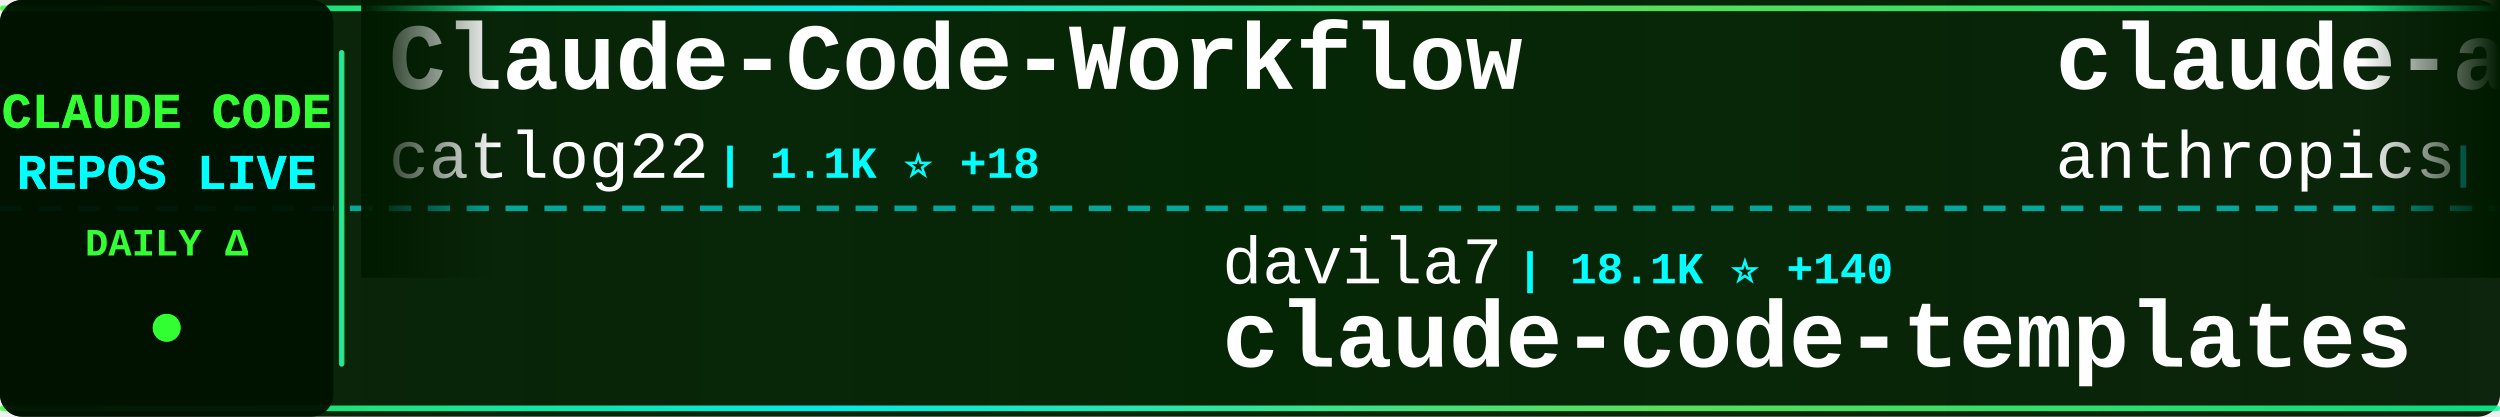
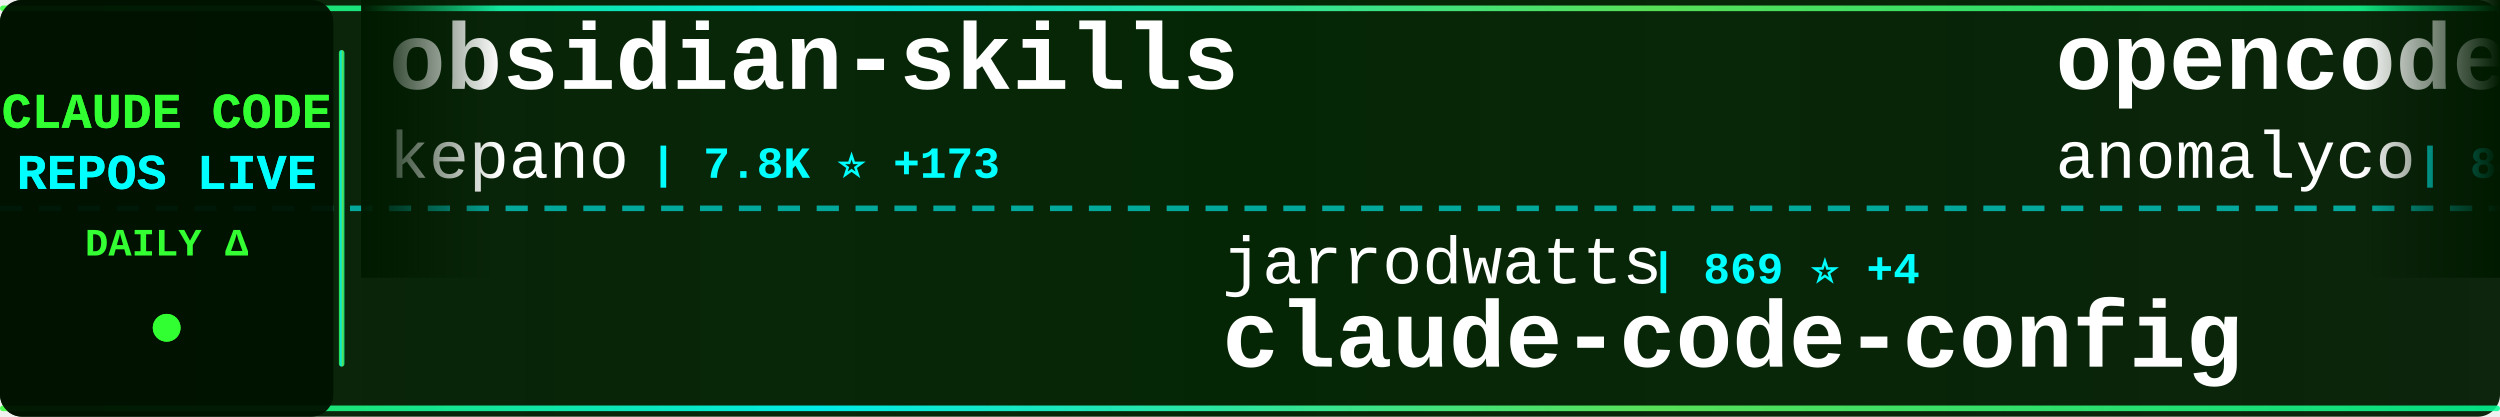
<svg xmlns="http://www.w3.org/2000/svg" width="900" height="150">
  <defs>
    <linearGradient id="tickerBg" x1="0%" y1="0%" x2="100%" y2="0%">
      <stop offset="0%" style="stop-color:#001a00;stop-opacity:0.95" />
      <stop offset="50%" style="stop-color:#002200;stop-opacity:0.98" />
      <stop offset="100%" style="stop-color:#001a00;stop-opacity:0.95" />
    </linearGradient>
    <linearGradient id="borderGrad" x1="0%" y1="0%" x2="100%" y2="0%">
      <stop offset="0%" style="stop-color:#33ff33;stop-opacity:0.85">
        <animate attributeName="stop-opacity" values="0.85;1;0.85" dur="2s" repeatCount="indefinite" />
      </stop>
      <stop offset="33%" style="stop-color:#00ffff;stop-opacity:0.9">
        <animate attributeName="stop-opacity" values="0.9;1;0.9" dur="2.2s" repeatCount="indefinite" />
      </stop>
      <stop offset="66%" style="stop-color:#66ff66;stop-opacity:0.85">
        <animate attributeName="stop-opacity" values="0.85;1;0.85" dur="1.8s" repeatCount="indefinite" />
      </stop>
      <stop offset="100%" style="stop-color:#00ff99;stop-opacity:0.85">
        <animate attributeName="stop-opacity" values="0.85;1;0.85" dur="2s" repeatCount="indefinite" />
      </stop>
    </linearGradient>
    <filter id="textGlow">
      <feGaussianBlur stdDeviation="0.1" result="coloredBlur" />
      <feMerge>
        <feMergeNode in="coloredBlur" />
        <feMergeNode in="SourceGraphic" />
      </feMerge>
    </filter>
    <filter id="metricGlow">
      <feGaussianBlur stdDeviation="0.2" result="coloredBlur" />
      <feMerge>
        <feMergeNode in="coloredBlur" />
        <feMergeNode in="SourceGraphic" />
      </feMerge>
    </filter>
    <linearGradient id="leftFade" x1="0%" y1="0%" x2="100%" y2="0%">
      <stop offset="0%" style="stop-color:#001a00;stop-opacity:1" />
      <stop offset="100%" style="stop-color:#001a00;stop-opacity:0" />
    </linearGradient>
    <linearGradient id="rightFade" x1="0%" y1="0%" x2="100%" y2="0%">
      <stop offset="0%" style="stop-color:#001a00;stop-opacity:0" />
      <stop offset="100%" style="stop-color:#001a00;stop-opacity:1" />
    </linearGradient>
  </defs>
  <rect width="900" height="150" fill="url(#tickerBg)" rx="8" />
  <rect x="0" y="2" width="900" height="2" fill="url(#borderGrad)" rx="1" />
  <rect x="0" y="146" width="900" height="2" fill="url(#borderGrad)" rx="1" />
  <line x1="0" y1="75" x2="900" y2="75" stroke="#00ffff" stroke-width="2" stroke-dasharray="8 6" opacity="0.6" />
  <rect x="0" y="0" width="120" height="150" fill="#001100" opacity="0.95" rx="8" />
  <text x="60" y="46" font-family="'Courier New', monospace" font-size="18" font-weight="bold" fill="#33ff33" text-anchor="middle" filter="url(#textGlow)">
    CLAUDE CODE
  </text>
  <text x="60" y="68" font-family="'Courier New', monospace" font-size="18" font-weight="bold" fill="#00ffff" text-anchor="middle" filter="url(#textGlow)">
    REPOS LIVE
  </text>
  <text x="60" y="92" font-family="'Courier New', monospace" font-size="14" font-weight="bold" fill="#33ff33" text-anchor="middle">
    DAILY Δ
  </text>
  <circle cx="60" cy="118" r="5" fill="#33ff33" filter="url(#metricGlow)">
    <animate attributeName="r" values="4;6;4" dur="1.5s" repeatCount="indefinite" />
    <animate attributeName="opacity" values="0.6;1;0.6" dur="1.5s" repeatCount="indefinite" />
  </circle>
  <rect x="122" y="18" width="2" height="114" fill="url(#borderGrad)" rx="1" />
  <clipPath id="tickerClip">
    <rect x="130" y="0" width="770" height="150" />
  </clipPath>
  <g clip-path="url(#tickerClip)">
    <g id="tickerItems">
      <animateTransform attributeName="transform" attributeType="XML" type="translate" from="0 0" to="-3000 0" dur="54s" repeatCount="indefinite" />
      <g transform="translate(0, 0)">
-         <text x="140" y="32" font-family="'Courier New', monospace" font-size="34" font-weight="bold" fill="#ffffff">Claude-Code-Workflow</text>
-         <text x="140" y="64" font-family="'Courier New', monospace" font-size="24" font-weight="normal" fill="#ffffff" opacity="1.0">catlog22</text>
-         <text x="258" y="64" font-family="'Courier New', monospace" font-size="16" font-weight="bold" fill="#00ffff"> | 1.1K ⭐ +18</text>
+         <text x="140" y="32" font-family="'Courier New', monospace" font-size="34" font-weight="bold" fill="#ffffff">obsidian-skills</text>
+         <text x="140" y="64" font-family="'Courier New', monospace" font-size="24" font-weight="normal" fill="#ffffff" opacity="1.0">kepano</text>
+         <text x="234" y="64" font-family="'Courier New', monospace" font-size="16" font-weight="bold" fill="#00ffff"> | 7.8K ⭐ +173</text>
      </g>
      <g transform="translate(300, 0)">
-         <text x="140" y="102" font-family="'Courier New', monospace" font-size="24" font-weight="normal" fill="#ffffff" opacity="1.0">davila7</text>
-         <text x="246" y="102" font-family="'Courier New', monospace" font-size="16" font-weight="bold" fill="#00ffff"> | 18.1K ⭐ +140</text>
-         <text x="140" y="132" font-family="'Courier New', monospace" font-size="34" font-weight="bold" fill="#ffffff">claude-code-templates</text>
+         <text x="140" y="102" font-family="'Courier New', monospace" font-size="24" font-weight="normal" fill="#ffffff" opacity="1.0">jarrodwatts</text>
+         <text x="294" y="102" font-family="'Courier New', monospace" font-size="16" font-weight="bold" fill="#00ffff"> | 869 ⭐ +4</text>
+         <text x="140" y="132" font-family="'Courier New', monospace" font-size="34" font-weight="bold" fill="#ffffff">claude-code-config</text>
      </g>
      <g transform="translate(600, 0)">
-         <text x="140" y="32" font-family="'Courier New', monospace" font-size="34" font-weight="bold" fill="#ffffff">claude-agent-sdk-demos</text>
-         <text x="140" y="64" font-family="'Courier New', monospace" font-size="24" font-weight="normal" fill="#ffffff" opacity="1.0">anthropics</text>
-         <text x="282" y="64" font-family="'Courier New', monospace" font-size="16" font-weight="bold" fill="#00ffff"> | 1.2K ⭐ +8</text>
+         <text x="140" y="32" font-family="'Courier New', monospace" font-size="34" font-weight="bold" fill="#ffffff">opencode</text>
+         <text x="140" y="64" font-family="'Courier New', monospace" font-size="24" font-weight="normal" fill="#ffffff" opacity="1.0">anomalyco</text>
+         <text x="270" y="64" font-family="'Courier New', monospace" font-size="16" font-weight="bold" fill="#00ffff"> | 84.3K ⭐ +1.7K</text>
      </g>
      <g transform="translate(900, 0)">
-         <text x="140" y="102" font-family="'Courier New', monospace" font-size="24" font-weight="normal" fill="#ffffff" opacity="1.0">revfactory</text>
-         <text x="282" y="102" font-family="'Courier New', monospace" font-size="16" font-weight="bold" fill="#00ffff"> | 740 ⭐ +1</text>
-         <text x="140" y="132" font-family="'Courier New', monospace" font-size="34" font-weight="bold" fill="#ffffff">claude-code-mastering</text>
+         <text x="140" y="102" font-family="'Courier New', monospace" font-size="24" font-weight="normal" fill="#ffffff" opacity="1.0">Matt-Dionis</text>
+         <text x="294" y="102" font-family="'Courier New', monospace" font-size="16" font-weight="bold" fill="#00ffff"> | 604 ⭐</text>
+         <text x="140" y="132" font-family="'Courier New', monospace" font-size="34" font-weight="bold" fill="#ffffff">claude-code-configs</text>
      </g>
      <g transform="translate(1200, 0)">
-         <text x="140" y="32" font-family="'Courier New', monospace" font-size="34" font-weight="bold" fill="#ffffff">Claude-Code-Development-...</text>
-         <text x="140" y="64" font-family="'Courier New', monospace" font-size="24" font-weight="normal" fill="#ffffff" opacity="1.0">peterkrueck</text>
-         <text x="294" y="64" font-family="'Courier New', monospace" font-size="16" font-weight="bold" fill="#00ffff"> | 1.3K ⭐ +1</text>
+         <text x="140" y="32" font-family="'Courier New', monospace" font-size="34" font-weight="bold" fill="#ffffff">claude-agent-sdk-python</text>
+         <text x="140" y="64" font-family="'Courier New', monospace" font-size="24" font-weight="normal" fill="#ffffff" opacity="1.0">anthropics</text>
+         <text x="282" y="64" font-family="'Courier New', monospace" font-size="16" font-weight="bold" fill="#00ffff"> | 4.3K ⭐ +24</text>
      </g>
      <g transform="translate(1500, 0)">
-         <text x="140" y="102" font-family="'Courier New', monospace" font-size="24" font-weight="normal" fill="#ffffff" opacity="1.0">0xfurai</text>
-         <text x="246" y="102" font-family="'Courier New', monospace" font-size="16" font-weight="bold" fill="#00ffff"> | 652 ⭐ +3</text>
-         <text x="140" y="132" font-family="'Courier New', monospace" font-size="34" font-weight="bold" fill="#ffffff">claude-code-subagents</text>
+         <text x="140" y="102" font-family="'Courier New', monospace" font-size="24" font-weight="normal" fill="#ffffff" opacity="1.0">https-deeplearning-ai</text>
+         <text x="414" y="102" font-family="'Courier New', monospace" font-size="16" font-weight="bold" fill="#00ffff"> | 374 ⭐ +1</text>
+         <text x="140" y="132" font-family="'Courier New', monospace" font-size="34" font-weight="bold" fill="#ffffff">sc-claude-code-files</text>
      </g>
      <g transform="translate(1800, 0)">
-         <text x="140" y="32" font-family="'Courier New', monospace" font-size="34" font-weight="bold" fill="#ffffff">1code</text>
-         <text x="140" y="64" font-family="'Courier New', monospace" font-size="24" font-weight="normal" fill="#ffffff" opacity="1.0">21st-dev</text>
-         <text x="258" y="64" font-family="'Courier New', monospace" font-size="16" font-weight="bold" fill="#00ffff"> | 4.1K ⭐ +150</text>
+         <text x="140" y="32" font-family="'Courier New', monospace" font-size="34" font-weight="bold" fill="#ffffff">superdesign</text>
+         <text x="140" y="64" font-family="'Courier New', monospace" font-size="24" font-weight="normal" fill="#ffffff" opacity="1.0">superdesigndev</text>
+         <text x="330" y="64" font-family="'Courier New', monospace" font-size="16" font-weight="bold" fill="#00ffff"> | 5.8K ⭐ +17</text>
      </g>
      <g transform="translate(2100, 0)">
-         <text x="140" y="102" font-family="'Courier New', monospace" font-size="24" font-weight="normal" fill="#ffffff" opacity="1.0">stretchcloud</text>
-         <text x="306" y="102" font-family="'Courier New', monospace" font-size="16" font-weight="bold" fill="#00ffff"> | 724 ⭐</text>
-         <text x="140" y="132" font-family="'Courier New', monospace" font-size="34" font-weight="bold" fill="#ffffff">claude-code-unified-agen...</text>
+         <text x="140" y="102" font-family="'Courier New', monospace" font-size="24" font-weight="normal" fill="#ffffff" opacity="1.0">steipete</text>
+         <text x="258" y="102" font-family="'Courier New', monospace" font-size="16" font-weight="bold" fill="#00ffff"> | 1.0K ⭐</text>
+         <text x="140" y="132" font-family="'Courier New', monospace" font-size="34" font-weight="bold" fill="#ffffff">claude-code-mcp</text>
      </g>
      <g transform="translate(2400, 0)">
-         <text x="140" y="32" font-family="'Courier New', monospace" font-size="34" font-weight="bold" fill="#ffffff">my-claude-code-setup</text>
-         <text x="140" y="64" font-family="'Courier New', monospace" font-size="24" font-weight="normal" fill="#ffffff" opacity="1.0">centminmod</text>
-         <text x="282" y="64" font-family="'Courier New', monospace" font-size="16" font-weight="bold" fill="#00ffff"> | 1.7K ⭐ +19</text>
+         <text x="140" y="32" font-family="'Courier New', monospace" font-size="34" font-weight="bold" fill="#ffffff">ralph-claude-code</text>
+         <text x="140" y="64" font-family="'Courier New', monospace" font-size="24" font-weight="normal" fill="#ffffff" opacity="1.0">DmitrySolana</text>
+         <text x="306" y="64" font-family="'Courier New', monospace" font-size="16" font-weight="bold" fill="#00ffff"> | 1.1K ⭐ +2</text>
      </g>
      <g transform="translate(2700, 0)">
-         <text x="140" y="102" font-family="'Courier New', monospace" font-size="24" font-weight="normal" fill="#ffffff" opacity="1.0">code-yeongyu</text>
-         <text x="306" y="102" font-family="'Courier New', monospace" font-size="16" font-weight="bold" fill="#00ffff"> | 22.1K ⭐ +703</text>
-         <text x="140" y="132" font-family="'Courier New', monospace" font-size="34" font-weight="bold" fill="#ffffff">oh-my-opencode</text>
+         <text x="140" y="102" font-family="'Courier New', monospace" font-size="24" font-weight="normal" fill="#ffffff" opacity="1.0">catlog22</text>
+         <text x="258" y="102" font-family="'Courier New', monospace" font-size="16" font-weight="bold" fill="#00ffff"> | 1.1K ⭐ +18</text>
+         <text x="140" y="132" font-family="'Courier New', monospace" font-size="34" font-weight="bold" fill="#ffffff">Claude-Code-Workflow</text>
      </g>
      <g transform="translate(3000, 0)">
-         <text x="140" y="32" font-family="'Courier New', monospace" font-size="34" font-weight="bold" fill="#ffffff">Claude-Code-Workflow</text>
-         <text x="140" y="64" font-family="'Courier New', monospace" font-size="24" font-weight="normal" fill="#ffffff" opacity="1.0">catlog22</text>
-         <text x="258" y="64" font-family="'Courier New', monospace" font-size="16" font-weight="bold" fill="#00ffff"> | 1.1K ⭐ +18</text>
+         <text x="140" y="32" font-family="'Courier New', monospace" font-size="34" font-weight="bold" fill="#ffffff">obsidian-skills</text>
+         <text x="140" y="64" font-family="'Courier New', monospace" font-size="24" font-weight="normal" fill="#ffffff" opacity="1.0">kepano</text>
+         <text x="234" y="64" font-family="'Courier New', monospace" font-size="16" font-weight="bold" fill="#00ffff"> | 7.8K ⭐ +173</text>
      </g>
      <g transform="translate(3300, 0)">
-         <text x="140" y="102" font-family="'Courier New', monospace" font-size="24" font-weight="normal" fill="#ffffff" opacity="1.0">davila7</text>
-         <text x="246" y="102" font-family="'Courier New', monospace" font-size="16" font-weight="bold" fill="#00ffff"> | 18.1K ⭐ +140</text>
-         <text x="140" y="132" font-family="'Courier New', monospace" font-size="34" font-weight="bold" fill="#ffffff">claude-code-templates</text>
+         <text x="140" y="102" font-family="'Courier New', monospace" font-size="24" font-weight="normal" fill="#ffffff" opacity="1.0">jarrodwatts</text>
+         <text x="294" y="102" font-family="'Courier New', monospace" font-size="16" font-weight="bold" fill="#00ffff"> | 869 ⭐ +4</text>
+         <text x="140" y="132" font-family="'Courier New', monospace" font-size="34" font-weight="bold" fill="#ffffff">claude-code-config</text>
      </g>
      <g transform="translate(3600, 0)">
-         <text x="140" y="32" font-family="'Courier New', monospace" font-size="34" font-weight="bold" fill="#ffffff">claude-agent-sdk-demos</text>
-         <text x="140" y="64" font-family="'Courier New', monospace" font-size="24" font-weight="normal" fill="#ffffff" opacity="1.0">anthropics</text>
-         <text x="282" y="64" font-family="'Courier New', monospace" font-size="16" font-weight="bold" fill="#00ffff"> | 1.2K ⭐ +8</text>
+         <text x="140" y="32" font-family="'Courier New', monospace" font-size="34" font-weight="bold" fill="#ffffff">opencode</text>
+         <text x="140" y="64" font-family="'Courier New', monospace" font-size="24" font-weight="normal" fill="#ffffff" opacity="1.0">anomalyco</text>
+         <text x="270" y="64" font-family="'Courier New', monospace" font-size="16" font-weight="bold" fill="#00ffff"> | 84.3K ⭐ +1.7K</text>
      </g>
      <g transform="translate(3900, 0)">
-         <text x="140" y="102" font-family="'Courier New', monospace" font-size="24" font-weight="normal" fill="#ffffff" opacity="1.0">revfactory</text>
-         <text x="282" y="102" font-family="'Courier New', monospace" font-size="16" font-weight="bold" fill="#00ffff"> | 740 ⭐ +1</text>
-         <text x="140" y="132" font-family="'Courier New', monospace" font-size="34" font-weight="bold" fill="#ffffff">claude-code-mastering</text>
+         <text x="140" y="102" font-family="'Courier New', monospace" font-size="24" font-weight="normal" fill="#ffffff" opacity="1.0">Matt-Dionis</text>
+         <text x="294" y="102" font-family="'Courier New', monospace" font-size="16" font-weight="bold" fill="#00ffff"> | 604 ⭐</text>
+         <text x="140" y="132" font-family="'Courier New', monospace" font-size="34" font-weight="bold" fill="#ffffff">claude-code-configs</text>
      </g>
    </g>
  </g>
  <rect x="130" y="0" width="50" height="100" fill="url(#leftFade)" />
  <rect x="850" y="0" width="50" height="100" fill="url(#rightFade)" />
</svg>
